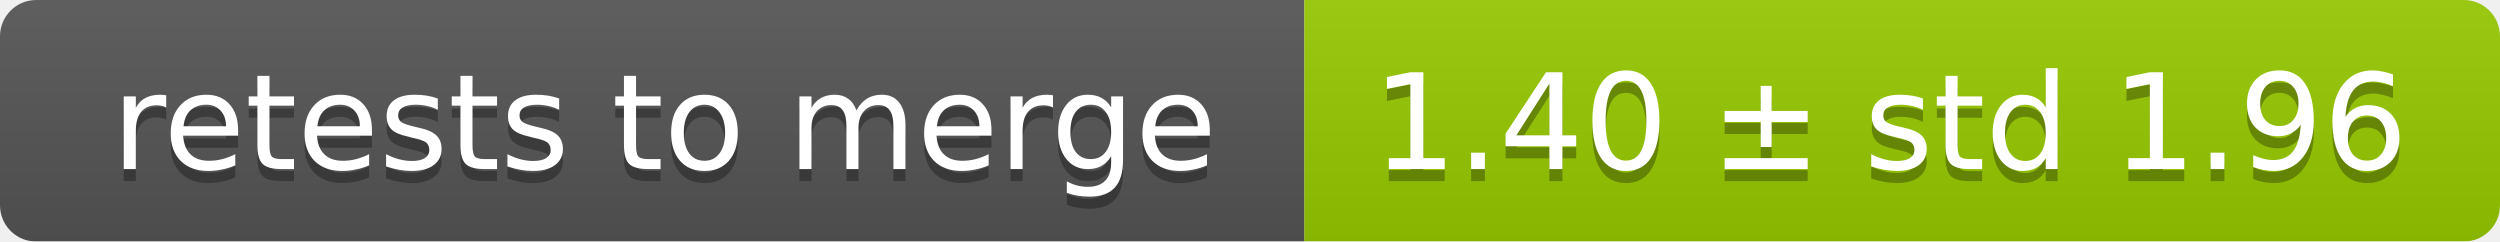
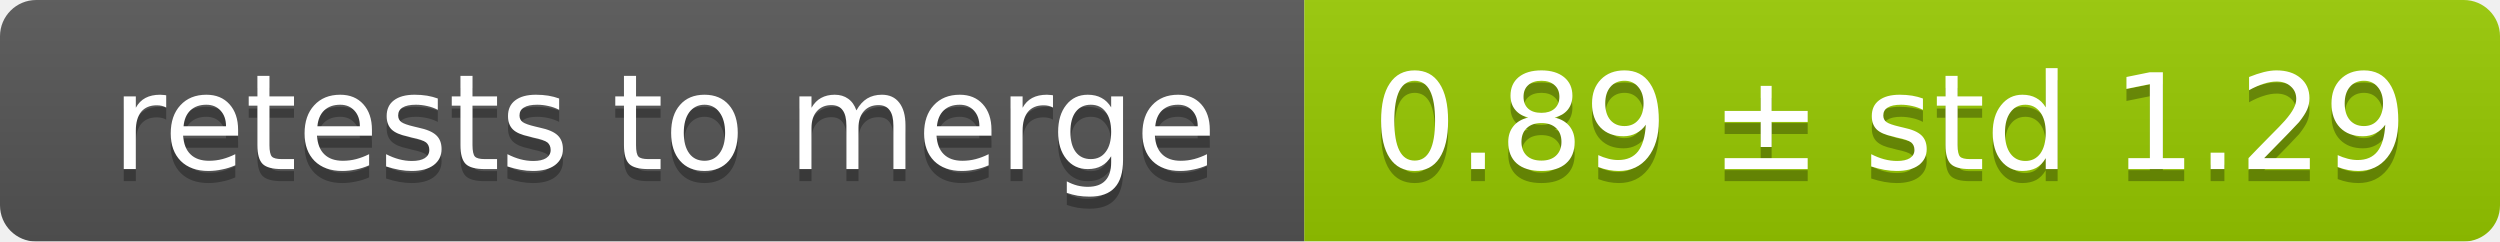
<svg xmlns="http://www.w3.org/2000/svg" width="207" height="20">
  <linearGradient id="smooth" x2="0" y2="100%">
    <stop offset="0" stop-color="#bbb" stop-opacity=".1" />
    <stop offset="1" stop-opacity=".1" />
  </linearGradient>
  <mask id="round">
    <rect width="207" height="20" rx="3" fill="#fff" />
  </mask>
  <g mask="url(#round)">
    <rect width="108" height="20" fill="#555" />
    <rect x="108" width="99" height="20" fill="#97ca00" />
    <rect width="207" height="20" fill="url(#smooth)" />
  </g>
  <g fill="#fff" text-anchor="middle" font-family="DejaVu Sans,Verdana,Geneva,sans-serif" font-size="11">
    <text x="55" y="15" fill="#010101" fill-opacity=".3">retests to merge</text>
    <text x="55" y="14">retests to merge</text>
-     <text x="156.5" y="15" fill="#010101" fill-opacity=".3">1.40 ± std 1.96</text>
-     <text x="156.5" y="14">1.40 ± std 1.96</text>
+     <text x="156.5" y="15" fill="#010101" fill-opacity=".3">0.89 ± std 1.29</text>
+     <text x="156.5" y="14">0.89 ± std 1.29</text>
  </g>
</svg>
